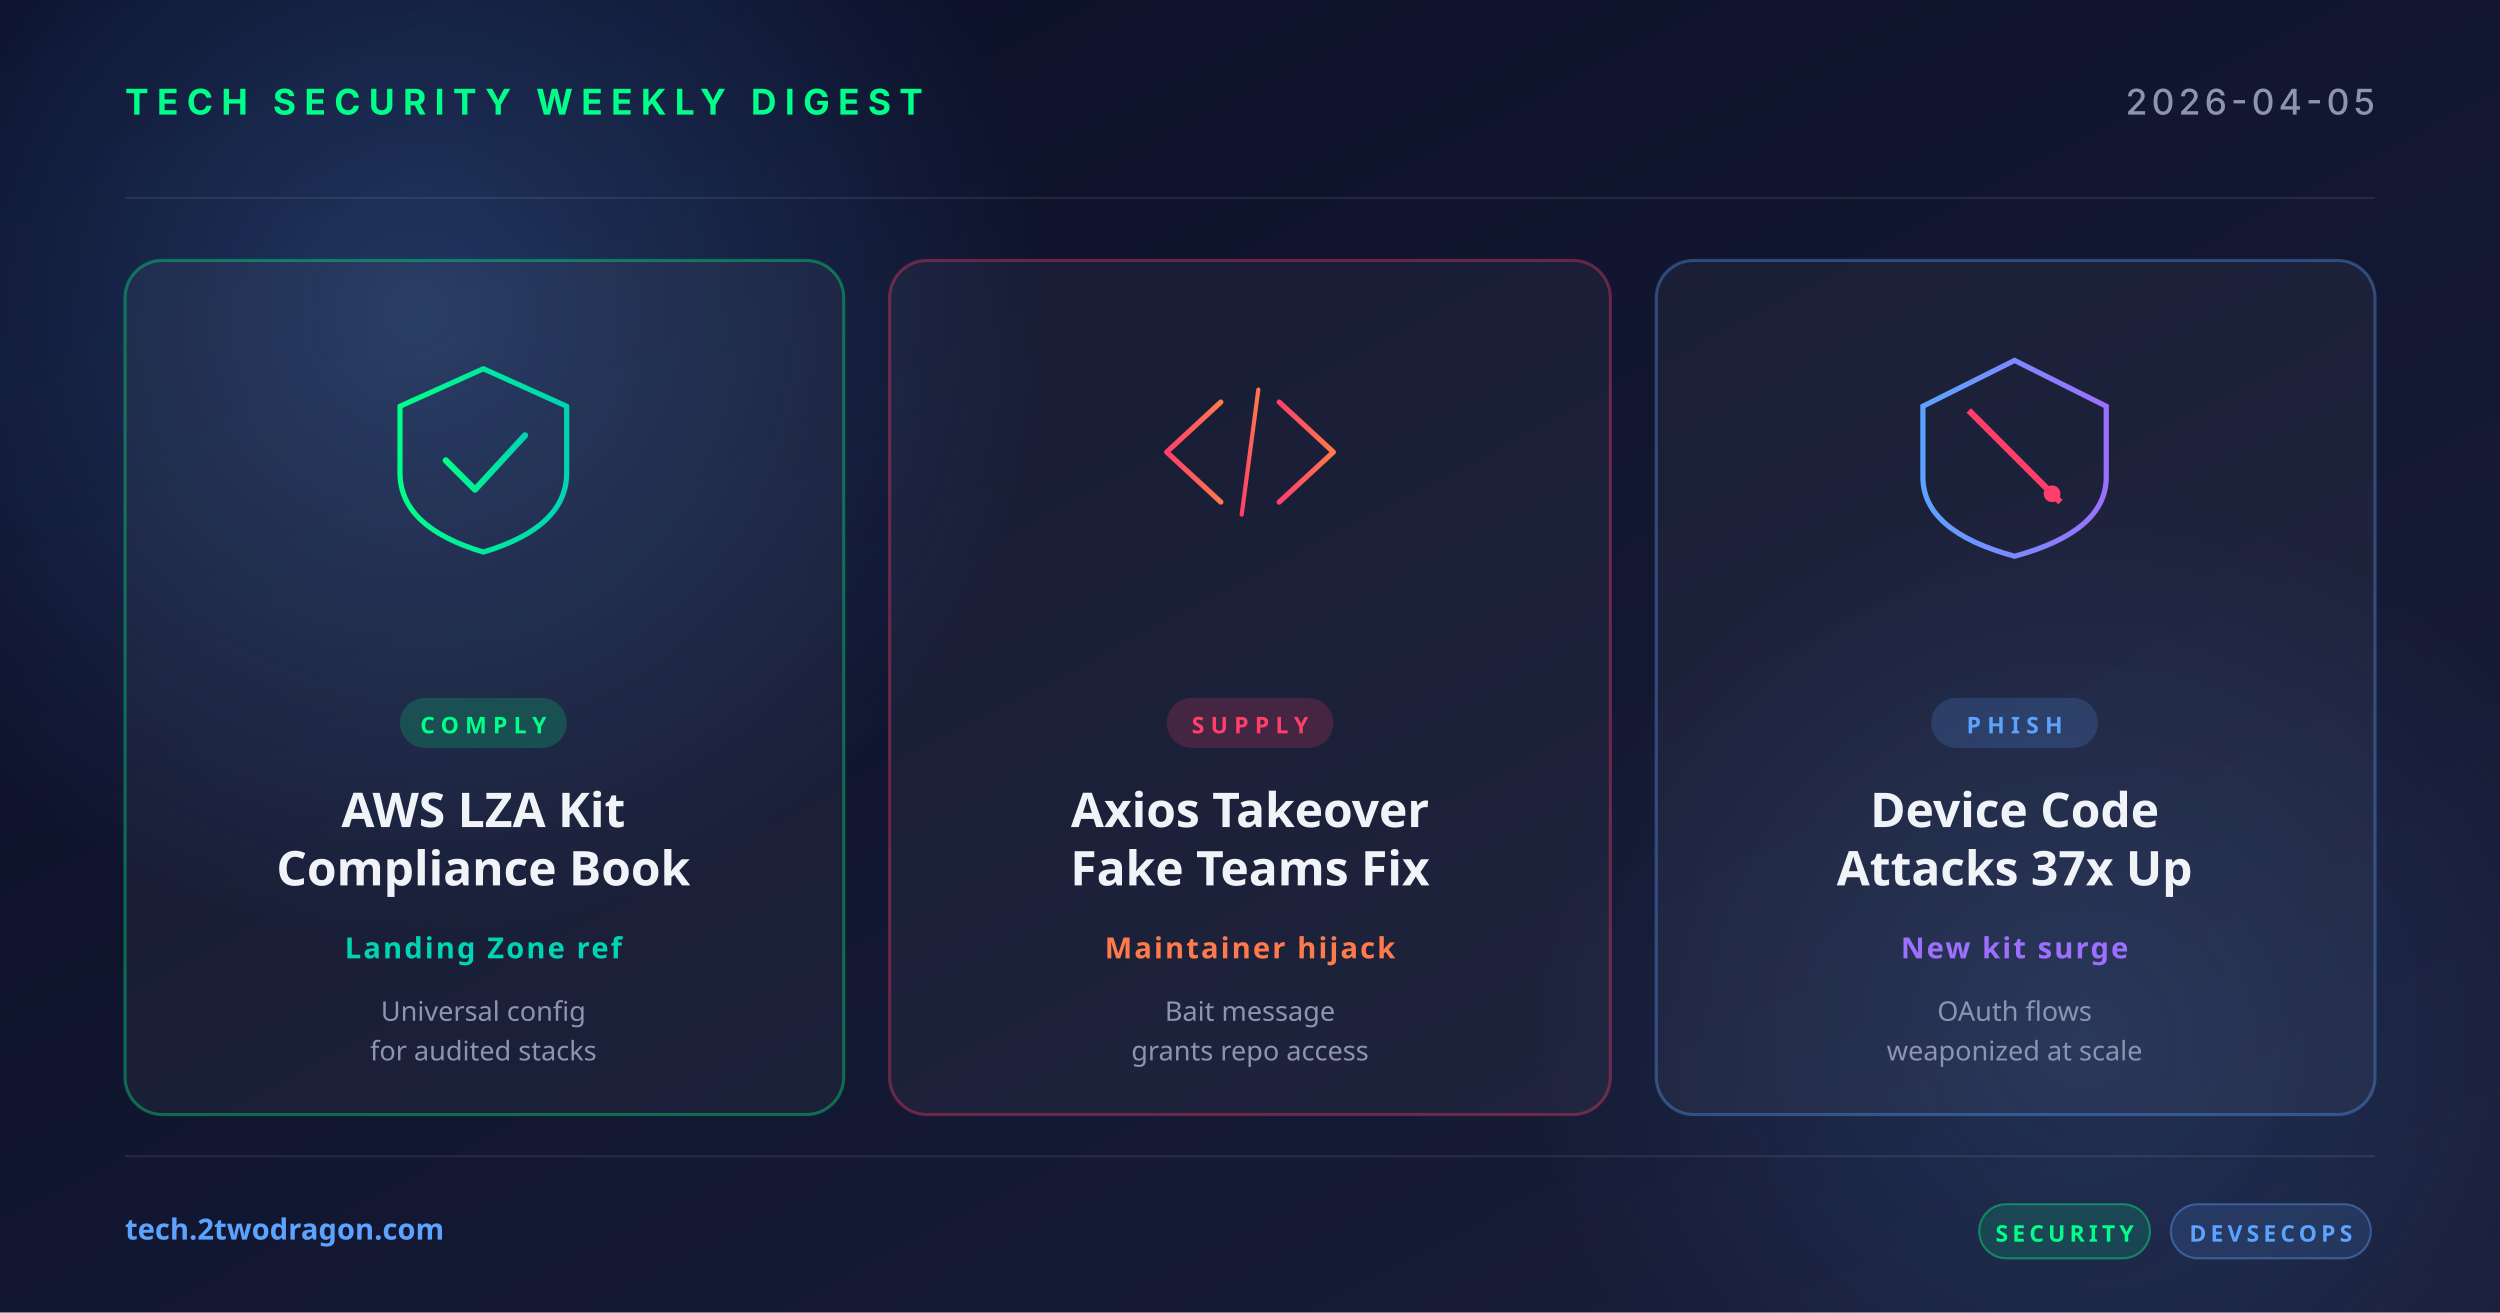
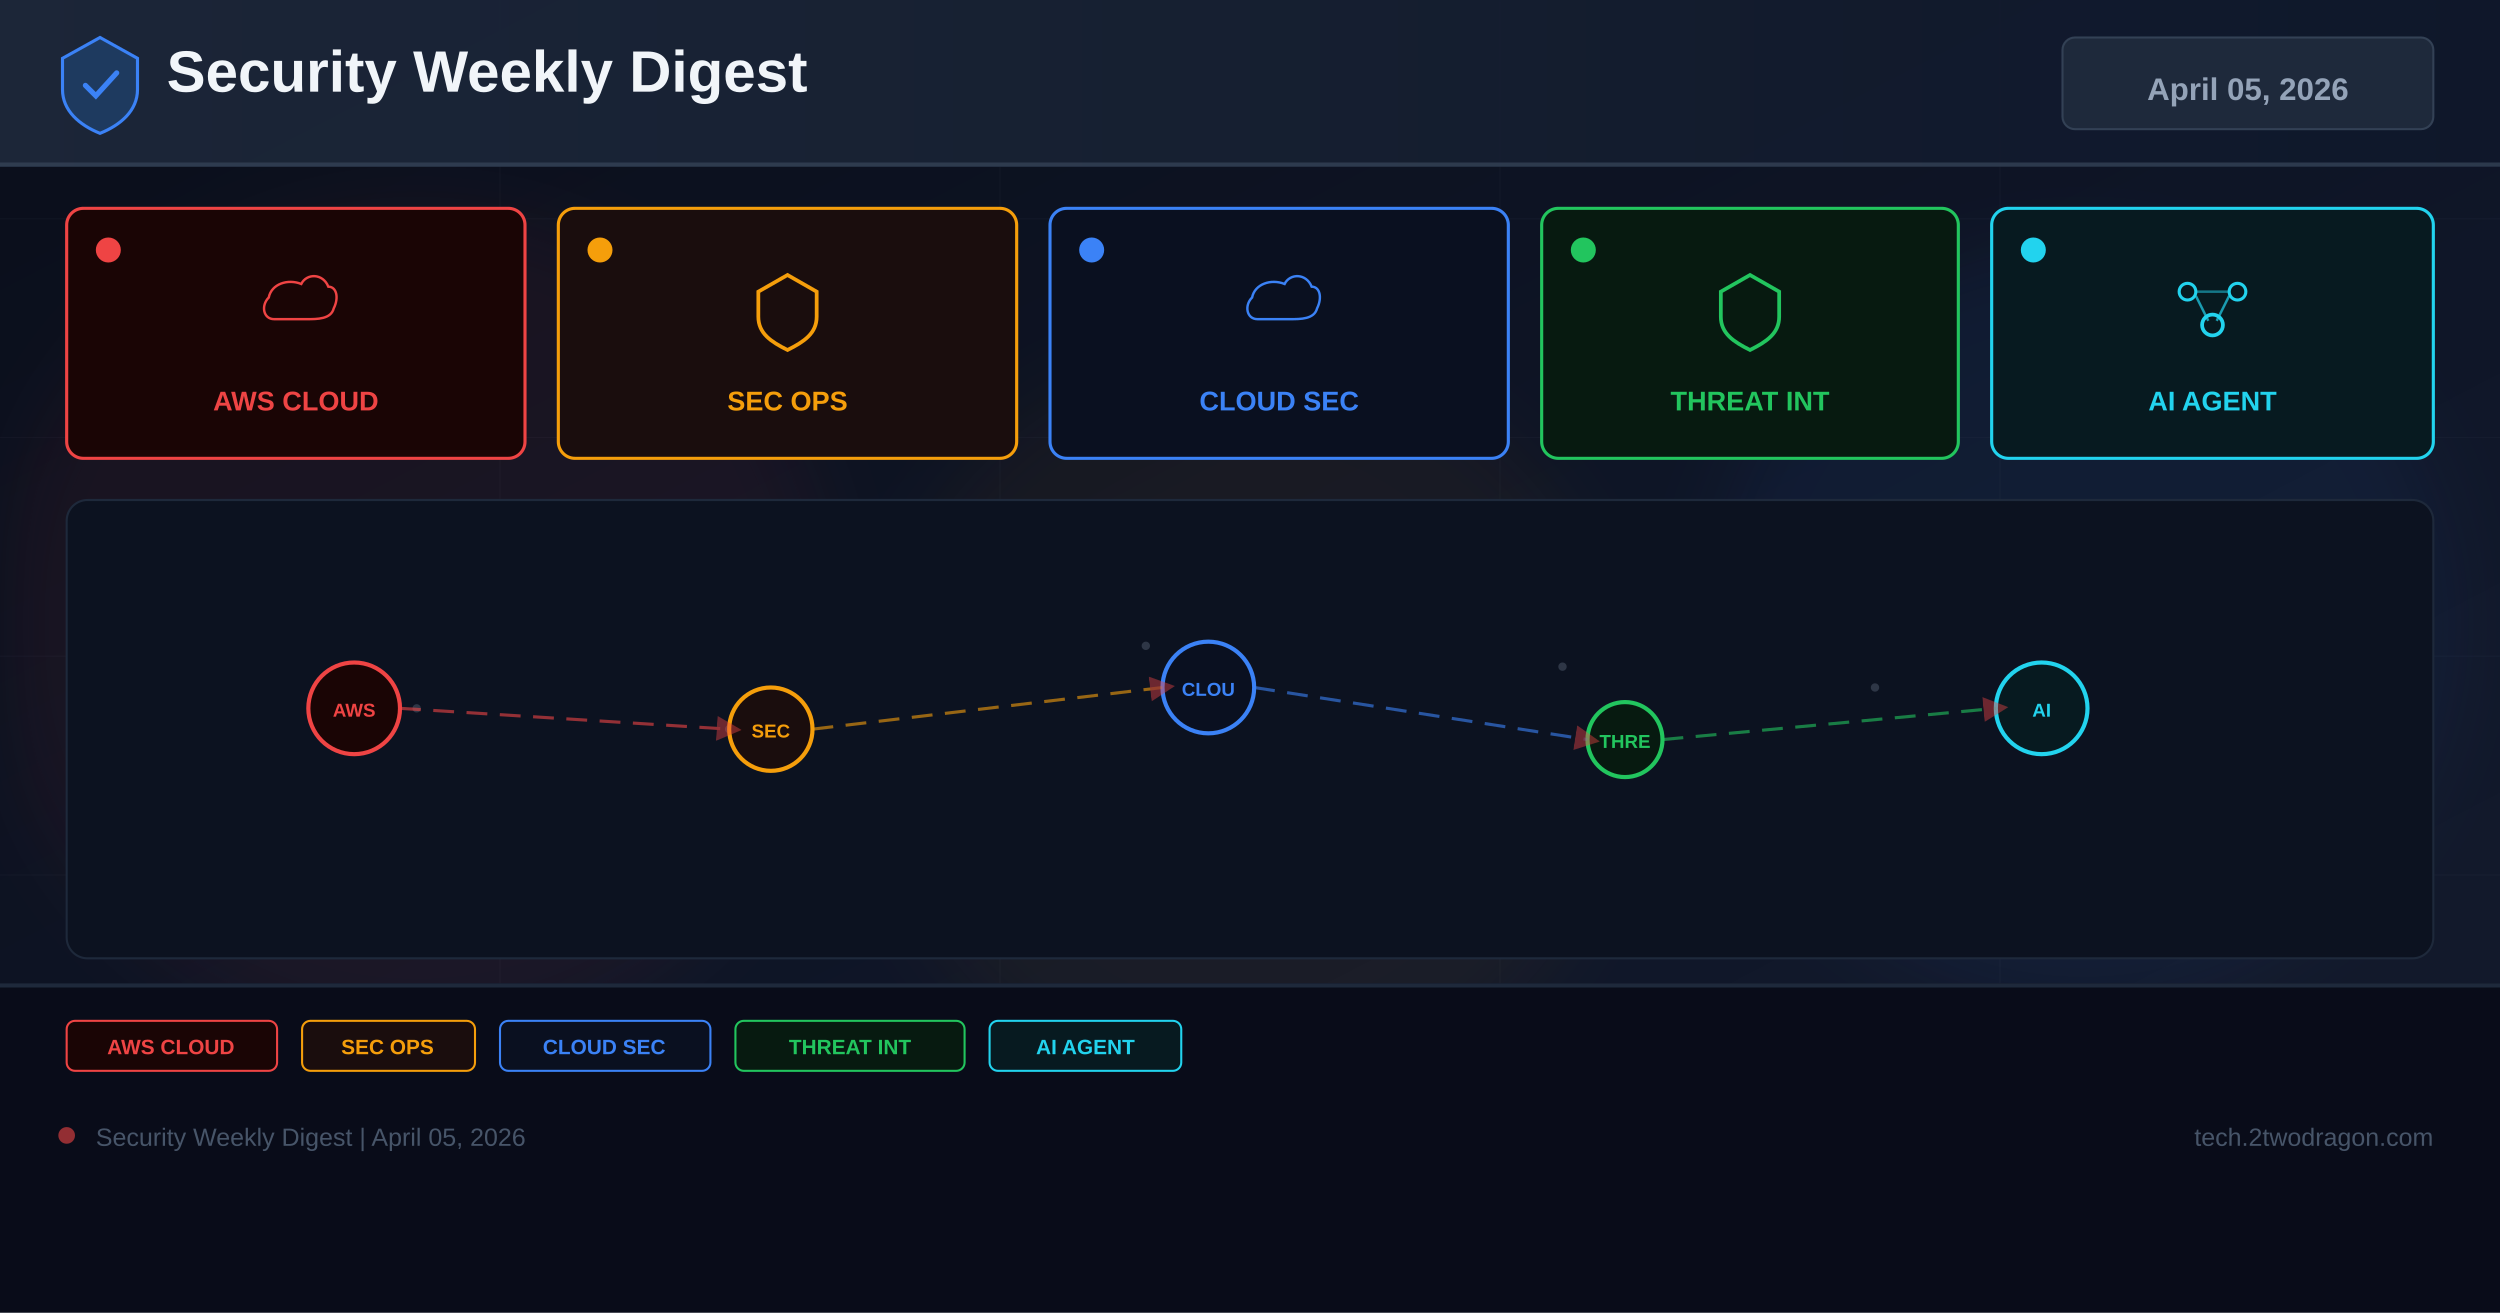
<svg xmlns="http://www.w3.org/2000/svg" width="1200" height="630" viewBox="0 0 1200 630">
  <defs>
-     <linearGradient id="bg" x1="0" y1="0" x2="1" y2="1">
-       <stop offset="0" stop-color="#0a0e27" />
-       <stop offset="1" stop-color="#1a1f3a" />
+     <linearGradient id="bg" x1="0%" y1="0%" x2="100%" y2="100%">
+       <stop offset="0%" stop-color="#0a0e1a" />
+       <stop offset="60%" stop-color="#0f1628" />
+       <stop offset="100%" stop-color="#141b2d" />
    </linearGradient>
-     <linearGradient id="accentRed" x1="0" y1="0" x2="1" y2="0">
-       <stop offset="0" stop-color="#ff3e6c" />
-       <stop offset="1" stop-color="#ff7a4a" />
+     <linearGradient id="hg" x1="0%" y1="0%" x2="100%" y2="0%">
+       <stop offset="0%" stop-color="#1e293b" />
+       <stop offset="100%" stop-color="#0f172a" />
    </linearGradient>
-     <linearGradient id="accentBlue" x1="0" y1="0" x2="1" y2="0">
-       <stop offset="0" stop-color="#5ba3ff" />
-       <stop offset="1" stop-color="#9d6fff" />
-     </linearGradient>
-     <linearGradient id="accentGreen" x1="0" y1="0" x2="1" y2="0">
-       <stop offset="0" stop-color="#00ff88" />
-       <stop offset="1" stop-color="#00d4b2" />
-     </linearGradient>
-     <radialGradient id="glow" cx="0.5" cy="0.5" r="0.5">
-       <stop offset="0" stop-color="#5ba3ff" stop-opacity="0.25" />
-       <stop offset="1" stop-color="#5ba3ff" stop-opacity="0" />
-     </radialGradient>
+     <filter id="glow" x="-50%" y="-50%" width="200%" height="200%">
+       <feGaussianBlur stdDeviation="18" />
+     </filter>
+     <marker id="ar" markerWidth="8" markerHeight="8" refX="4" refY="4" orient="auto">
+       <path d="M0,0 L8,4 L0,8 Z" fill="#ef4444" opacity="0.7" />
+     </marker>
  </defs>
  <rect width="1200" height="630" fill="url(#bg)" />
-   <circle cx="200" cy="150" r="300" fill="url(#glow)" />
-   <circle cx="1000" cy="500" r="260" fill="url(#glow)" opacity="0.6" />
-   <g opacity="0.08" stroke="#ffffff" stroke-width="1">
-     <line x1="60" y1="95" x2="1140" y2="95" />
-     <line x1="60" y1="555" x2="1140" y2="555" />
+   <g opacity="0.04" stroke="#94a3b8" stroke-width="0.5">
+     <line x1="0" y1="105" x2="1200" y2="105" />
+     <line x1="0" y1="210" x2="1200" y2="210" />
+     <line x1="0" y1="315" x2="1200" y2="315" />
+     <line x1="0" y1="420" x2="1200" y2="420" />
+     <line x1="0" y1="525" x2="1200" y2="525" />
+     <line x1="240" y1="0" x2="240" y2="630" />
+     <line x1="480" y1="0" x2="480" y2="630" />
+     <line x1="720" y1="0" x2="720" y2="630" />
+     <line x1="960" y1="0" x2="960" y2="630" />
  </g>
-   <text x="60" y="55" font-family="system-ui, -apple-system, sans-serif" font-size="17" font-weight="700" fill="#00ff88" letter-spacing="4">TECH SECURITY WEEKLY DIGEST</text>
-   <text x="1140" y="55" text-anchor="end" font-family="system-ui, -apple-system, sans-serif" font-size="17" font-weight="500" fill="#8b95b0" letter-spacing="2">2026-04-05</text>
-   <g transform="translate(60, 125)">
-     <rect width="345" height="410" rx="18" fill="rgba(255,255,255,0.04)" stroke="rgba(0,255,136,0.35)" stroke-width="1.5" />
-     <g transform="translate(172, 92)" fill="none" stroke="url(#accentGreen)" stroke-width="2.5" stroke-linecap="round" stroke-linejoin="round">
-       <path d="M-40,-22 L0,-40 L40,-22 L40,10 Q40,36 0,48 Q-40,36 -40,10 Z" />
-       <polyline points="-18,4 -4,18 20,-8" stroke-width="3" />
-     </g>
-     <rect x="132" y="210" width="80" height="24" rx="12" fill="rgba(0,255,136,0.18)" />
-     <text x="172" y="227" text-anchor="middle" font-family="system-ui, sans-serif" font-size="11" font-weight="700" fill="#00ff88" letter-spacing="3">COMPLY</text>
-     <text x="172" y="272" text-anchor="middle" font-family="system-ui, sans-serif" font-size="23" font-weight="700" fill="#f0f4f8">AWS LZA Kit</text>
-     <text x="172" y="300" text-anchor="middle" font-family="system-ui, sans-serif" font-size="23" font-weight="700" fill="#f0f4f8">Compliance Book</text>
-     <text x="172" y="335" text-anchor="middle" font-family="system-ui, sans-serif" font-size="14" font-weight="600" fill="#00d4b2" letter-spacing="1">Landing Zone ref</text>
-     <text x="172" y="365" text-anchor="middle" font-family="system-ui, sans-serif" font-size="13" fill="#8b95b0">Universal config</text>
-     <text x="172" y="384" text-anchor="middle" font-family="system-ui, sans-serif" font-size="13" fill="#8b95b0">for audited stacks</text>
+   <circle cx="200" cy="300" r="200" fill="#ef4444" opacity="0.06" filter="url(#glow)" />
+   <circle cx="600" cy="350" r="180" fill="#f59e0b" opacity="0.05" filter="url(#glow)" />
+   <circle cx="1000" cy="300" r="180" fill="#3b82f6" opacity="0.06" filter="url(#glow)" />
+   <rect x="0" y="0" width="1200" height="80" fill="url(#hg)" opacity="0.9" />
+   <rect x="0" y="78" width="1200" height="2" fill="#334155" opacity="0.8" />
+   <g transform="translate(48,40)">
+     <path d="M0,-22 L18,-12 L18,3 C18,13 10,20 0,24 C-10,20 -18,13 -18,3 L-18,-12 Z" fill="#1e3a5f" stroke="#3b82f6" stroke-width="1.5" />
+     <path d="M-7,1 L-2,6 L8,-5" stroke="#3b82f6" stroke-width="2.5" fill="none" stroke-linecap="round" />
  </g>
-   <g transform="translate(427, 125)">
-     <rect width="346" height="410" rx="18" fill="rgba(255,255,255,0.04)" stroke="rgba(255,62,108,0.35)" stroke-width="1.5" />
-     <g transform="translate(173, 92)" fill="none" stroke="url(#accentRed)" stroke-width="2.5" stroke-linecap="round" stroke-linejoin="round">
-       <polyline points="-14,-24 -40,0 -14,24" />
-       <polyline points="14,-24 40,0 14,24" />
-       <line x1="-4" y1="30" x2="4" y2="-30" stroke-width="2" />
-     </g>
-     <rect x="133" y="210" width="80" height="24" rx="12" fill="rgba(255,62,108,0.18)" />
-     <text x="173" y="227" text-anchor="middle" font-family="system-ui, sans-serif" font-size="11" font-weight="700" fill="#ff3e6c" letter-spacing="3">SUPPLY</text>
-     <text x="173" y="272" text-anchor="middle" font-family="system-ui, sans-serif" font-size="23" font-weight="700" fill="#f0f4f8">Axios Takeover</text>
-     <text x="173" y="300" text-anchor="middle" font-family="system-ui, sans-serif" font-size="23" font-weight="700" fill="#f0f4f8">Fake Teams Fix</text>
-     <text x="173" y="335" text-anchor="middle" font-family="system-ui, sans-serif" font-size="14" font-weight="600" fill="#ff7a4a" letter-spacing="1">Maintainer hijack</text>
-     <text x="173" y="365" text-anchor="middle" font-family="system-ui, sans-serif" font-size="13" fill="#8b95b0">Bait message</text>
-     <text x="173" y="384" text-anchor="middle" font-family="system-ui, sans-serif" font-size="13" fill="#8b95b0">grants repo access</text>
+   <text x="80" y="44" font-family="Arial,sans-serif" font-size="28" font-weight="700" fill="#f1f5f9">Security Weekly Digest</text>
+   <rect x="990" y="18" width="178" height="44" rx="6" fill="#1e293b" stroke="#334155" stroke-width="1" />
+   <text x="1079" y="48" font-family="Arial,sans-serif" font-size="15" font-weight="700" fill="#94a3b8" text-anchor="middle">April 05, 2026</text>
+   <rect x="32" y="100" width="220" height="120" rx="8" fill="#1a0505" stroke="#ef4444" stroke-width="1.5" />
+   <circle cx="52" cy="120" r="6" fill="#ef4444" />
+   <g transform="translate(142,148)">
+     <path d="M-16,8 C-24,8 -26,-2 -20,-8 C-18,-18 -6,-22 4,-18 C8,-26 20,-26 24,-16 C30,-16 32,-8 28,0 C26,8 16,8 8,8 Z" fill="none" stroke="#ef4444" stroke-width="1.8" transform="scale(0.65)" />
  </g>
-   <g transform="translate(795, 125)">
-     <rect width="345" height="410" rx="18" fill="rgba(255,255,255,0.04)" stroke="rgba(91,163,255,0.35)" stroke-width="1.5" />
-     <g transform="translate(172, 92)" fill="none" stroke="url(#accentBlue)" stroke-width="2.5">
-       <path d="M-44,-22 L0,-44 L44,-22 L44,12 Q44,38 0,50 Q-44,38 -44,12 Z" />
-       <line x1="-22" y1="-20" x2="22" y2="24" stroke="#ff3e6c" stroke-width="3" />
-       <circle cx="18" cy="20" r="4" fill="#ff3e6c" stroke="none" />
-     </g>
-     <rect x="132" y="210" width="80" height="24" rx="12" fill="rgba(91,163,255,0.18)" />
-     <text x="172" y="227" text-anchor="middle" font-family="system-ui, sans-serif" font-size="11" font-weight="700" fill="#5ba3ff" letter-spacing="3">PHISH</text>
-     <text x="172" y="272" text-anchor="middle" font-family="system-ui, sans-serif" font-size="23" font-weight="700" fill="#f0f4f8">Device Code</text>
-     <text x="172" y="300" text-anchor="middle" font-family="system-ui, sans-serif" font-size="23" font-weight="700" fill="#f0f4f8">Attacks 37x Up</text>
-     <text x="172" y="335" text-anchor="middle" font-family="system-ui, sans-serif" font-size="14" font-weight="600" fill="#9d6fff" letter-spacing="1">New kit surge</text>
-     <text x="172" y="365" text-anchor="middle" font-family="system-ui, sans-serif" font-size="13" fill="#8b95b0">OAuth flows</text>
-     <text x="172" y="384" text-anchor="middle" font-family="system-ui, sans-serif" font-size="13" fill="#8b95b0">weaponized at scale</text>
+   <text x="142" y="197" font-family="Arial,sans-serif" font-size="13" font-weight="700" fill="#ef4444" text-anchor="middle">AWS CLOUD</text>
+   <rect x="268" y="100" width="220" height="120" rx="8" fill="#1a0d0d" stroke="#f59e0b" stroke-width="1.5" />
+   <circle cx="288" cy="120" r="6" fill="#f59e0b" />
+   <g transform="translate(378,148)">
+     <path d="M0,-16 L14,-8 L14,4 C14,12 8,16 0,20 C-8,16 -14,12 -14,4 L-14,-8 Z" fill="none" stroke="#f59e0b" stroke-width="1.8" />
  </g>
-   <text x="60" y="595" font-family="system-ui, sans-serif" font-size="14" font-weight="600" fill="#5ba3ff">tech.2twodragon.com</text>
-   <g transform="translate(950, 578)">
-     <rect x="0" y="0" width="82" height="26" rx="13" fill="rgba(0,255,136,0.14)" stroke="rgba(0,255,136,0.4)" />
-     <text x="41" y="18" text-anchor="middle" font-family="system-ui, sans-serif" font-size="11" font-weight="700" fill="#00ff88" letter-spacing="2">SECURITY</text>
-     <rect x="92" y="0" width="96" height="26" rx="13" fill="rgba(91,163,255,0.14)" stroke="rgba(91,163,255,0.4)" />
-     <text x="140" y="18" text-anchor="middle" font-family="system-ui, sans-serif" font-size="11" font-weight="700" fill="#5ba3ff" letter-spacing="2">DEVSECOPS</text>
+   <text x="378" y="197" font-family="Arial,sans-serif" font-size="13" font-weight="700" fill="#f59e0b" text-anchor="middle">SEC OPS</text>
+   <rect x="504" y="100" width="220" height="120" rx="8" fill="#0a1020" stroke="#3b82f6" stroke-width="1.5" />
+   <circle cx="524" cy="120" r="6" fill="#3b82f6" />
+   <g transform="translate(614,148)">
+     <path d="M-16,8 C-24,8 -26,-2 -20,-8 C-18,-18 -6,-22 4,-18 C8,-26 20,-26 24,-16 C30,-16 32,-8 28,0 C26,8 16,8 8,8 Z" fill="none" stroke="#3b82f6" stroke-width="1.8" transform="scale(0.65)" />
  </g>
+   <text x="614" y="197" font-family="Arial,sans-serif" font-size="13" font-weight="700" fill="#3b82f6" text-anchor="middle">CLOUD SEC</text>
+   <rect x="740" y="100" width="200" height="120" rx="8" fill="#071a10" stroke="#22c55e" stroke-width="1.5" />
+   <circle cx="760" cy="120" r="6" fill="#22c55e" />
+   <g transform="translate(840,148)">
+     <path d="M0,-16 L14,-8 L14,4 C14,12 8,16 0,20 C-8,16 -14,12 -14,4 L-14,-8 Z" fill="none" stroke="#22c55e" stroke-width="1.8" />
+   </g>
+   <text x="840" y="197" font-family="Arial,sans-serif" font-size="13" font-weight="700" fill="#22c55e" text-anchor="middle">THREAT INT</text>
+   <rect x="956" y="100" width="212" height="120" rx="8" fill="#071a20" stroke="#22d3ee" stroke-width="1.5" />
+   <circle cx="976" cy="120" r="6" fill="#22d3ee" />
+   <g transform="translate(1062,148)">
+     <circle cx="-12" cy="-8" r="4" fill="none" stroke="#22d3ee" stroke-width="1.5" />
+     <circle cx="12" cy="-8" r="4" fill="none" stroke="#22d3ee" stroke-width="1.5" />
+     <circle cx="0" cy="8" r="5" fill="none" stroke="#22d3ee" stroke-width="1.8" />
+     <line x1="-8" y1="-6" x2="-2" y2="6" stroke="#22d3ee" stroke-width="1.2" opacity="0.7" />
+     <line x1="8" y1="-6" x2="2" y2="6" stroke="#22d3ee" stroke-width="1.2" opacity="0.7" />
+     <line x1="-8" y1="-8" x2="8" y2="-8" stroke="#22d3ee" stroke-width="1.2" opacity="0.5" />
+   </g>
+   <text x="1062" y="197" font-family="Arial,sans-serif" font-size="13" font-weight="700" fill="#22d3ee" text-anchor="middle">AI AGENT</text>
+   <rect x="32" y="240" width="1136" height="220" rx="10" fill="#0c1220" stroke="#1e293b" stroke-width="1" />
+   <g opacity="0.25">
+     <circle cx="180" cy="330" r="2" fill="#94a3b8" />
+     <circle cx="200" cy="340" r="2" fill="#94a3b8" />
+     <circle cx="550" cy="310" r="2" fill="#94a3b8" />
+     <circle cx="570" cy="325" r="2" fill="#94a3b8" />
+     <circle cx="750" cy="320" r="2" fill="#94a3b8" />
+     <circle cx="900" cy="330" r="2" fill="#94a3b8" />
+     <circle cx="350" cy="350" r="2" fill="#94a3b8" />
+     <circle cx="1000" cy="340" r="2" fill="#94a3b8" />
+   </g>
+   <circle cx="170" cy="340" r="22" fill="#1a0505" stroke="#ef4444" stroke-width="2" />
+   <text x="170" y="344" font-family="Arial,sans-serif" font-size="9" font-weight="700" fill="#ef4444" text-anchor="middle">AWS</text>
+   <circle cx="370" cy="350" r="20" fill="#1a0d0d" stroke="#f59e0b" stroke-width="2" />
+   <text x="370" y="354" font-family="Arial,sans-serif" font-size="9" font-weight="700" fill="#f59e0b" text-anchor="middle">SEC</text>
+   <circle cx="580" cy="330" r="22" fill="#0a1020" stroke="#3b82f6" stroke-width="2" />
+   <text x="580" y="334" font-family="Arial,sans-serif" font-size="9" font-weight="700" fill="#3b82f6" text-anchor="middle">CLOU</text>
+   <circle cx="780" cy="355" r="18" fill="#071a10" stroke="#22c55e" stroke-width="2" />
+   <text x="780" y="359" font-family="Arial,sans-serif" font-size="9" font-weight="700" fill="#22c55e" text-anchor="middle">THRE</text>
+   <circle cx="980" cy="340" r="22" fill="#071a20" stroke="#22d3ee" stroke-width="2" />
+   <text x="980" y="344" font-family="Arial,sans-serif" font-size="9" font-weight="700" fill="#22d3ee" text-anchor="middle">AI</text>
+   <line x1="192" y1="340" x2="350" y2="350" stroke="#ef4444" stroke-width="1.5" stroke-dasharray="10 6" opacity="0.6" marker-end="url(#ar)" />
+   <line x1="390" y1="350" x2="558" y2="330" stroke="#f59e0b" stroke-width="1.5" stroke-dasharray="10 6" opacity="0.6" marker-end="url(#ar)" />
+   <line x1="602" y1="330" x2="762" y2="355" stroke="#3b82f6" stroke-width="1.5" stroke-dasharray="10 6" opacity="0.6" marker-end="url(#ar)" />
+   <line x1="798" y1="355" x2="958" y2="340" stroke="#22c55e" stroke-width="1.5" stroke-dasharray="10 6" opacity="0.6" marker-end="url(#ar)" />
+   <rect x="0" y="472" width="1200" height="158" fill="#080c18" opacity="0.95" />
+   <rect x="0" y="472" width="1200" height="2" fill="#1e293b" />
+   <rect x="32" y="490" width="101" height="24" rx="4" fill="#1a0505" stroke="#ef4444" stroke-width="1" />
+   <text x="82" y="506" font-family="Arial,sans-serif" font-size="10" font-weight="700" fill="#ef4444" text-anchor="middle">AWS CLOUD</text>
+   <rect x="145" y="490" width="83" height="24" rx="4" fill="#1a0d0d" stroke="#f59e0b" stroke-width="1" />
+   <text x="186" y="506" font-family="Arial,sans-serif" font-size="10" font-weight="700" fill="#f59e0b" text-anchor="middle">SEC OPS</text>
+   <rect x="240" y="490" width="101" height="24" rx="4" fill="#0a1020" stroke="#3b82f6" stroke-width="1" />
+   <text x="290" y="506" font-family="Arial,sans-serif" font-size="10" font-weight="700" fill="#3b82f6" text-anchor="middle">CLOUD SEC</text>
+   <rect x="353" y="490" width="110" height="24" rx="4" fill="#071a10" stroke="#22c55e" stroke-width="1" />
+   <text x="408" y="506" font-family="Arial,sans-serif" font-size="10" font-weight="700" fill="#22c55e" text-anchor="middle">THREAT INT</text>
+   <rect x="475" y="490" width="92" height="24" rx="4" fill="#071a20" stroke="#22d3ee" stroke-width="1" />
+   <text x="521" y="506" font-family="Arial,sans-serif" font-size="10" font-weight="700" fill="#22d3ee" text-anchor="middle">AI AGENT</text>
+   <circle cx="32" cy="545" r="4" fill="#ef4444" opacity="0.6" />
+   <text x="46" y="550" font-family="Arial,sans-serif" font-size="12" fill="#475569">Security Weekly Digest | April 05, 2026</text>
+   <text x="1168" y="550" font-family="Arial,sans-serif" font-size="12" fill="#475569" text-anchor="end">tech.2twodragon.com</text>
</svg>
